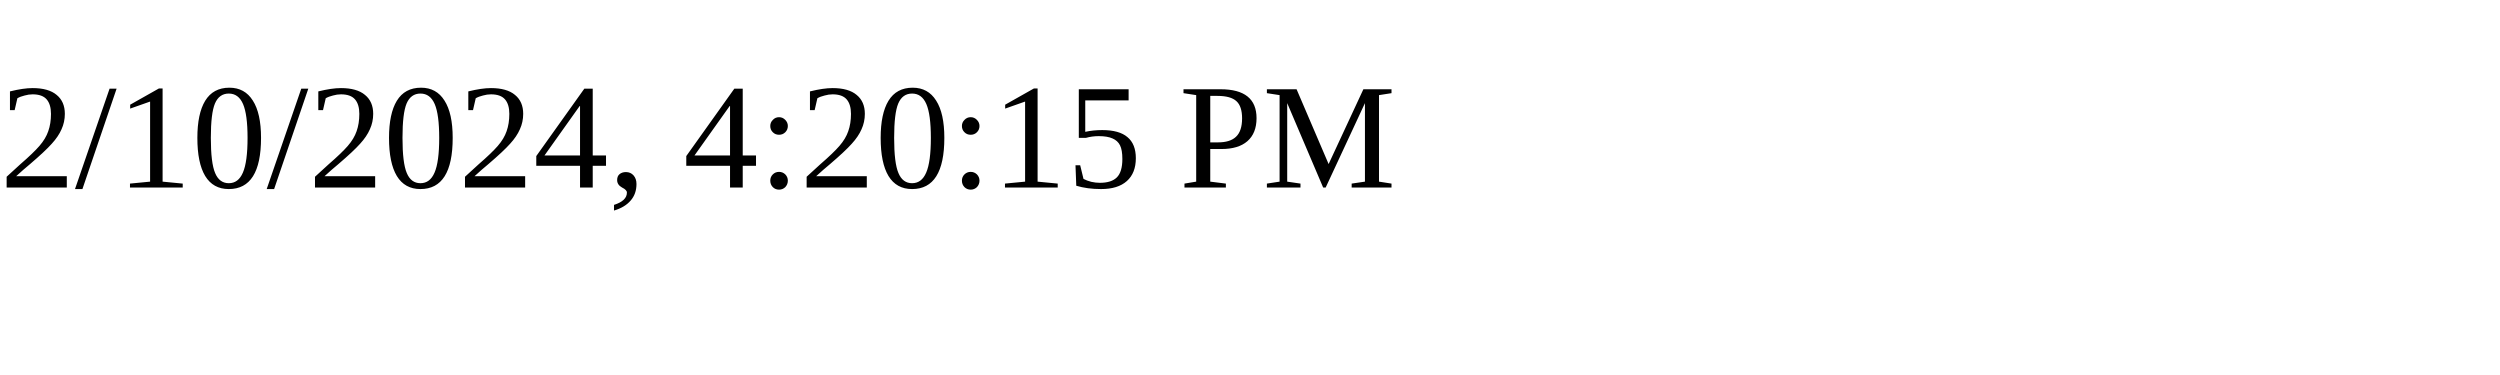
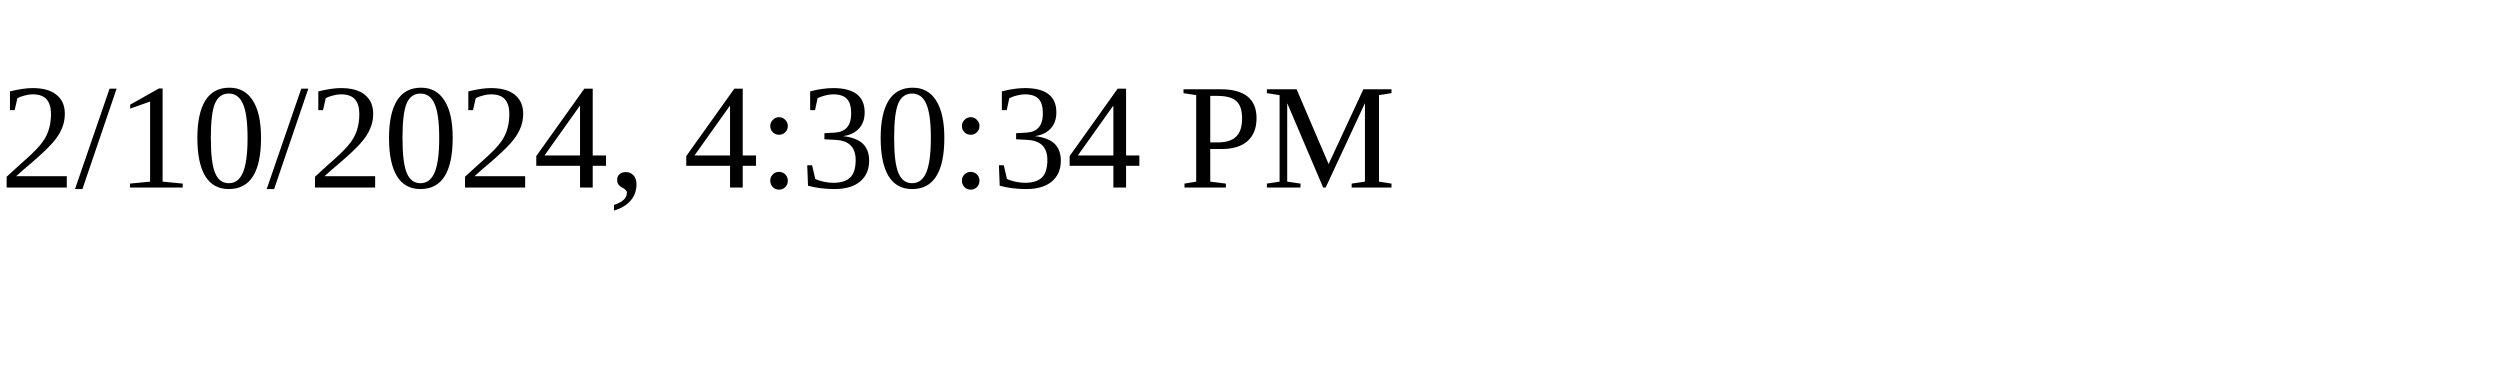
<svg xmlns="http://www.w3.org/2000/svg" height="30" width="200">
-   <text x="0" y="15">2/10/2024, 4:20:15 PM</text>
+   <text x="0" y="15">2/10/2024, 4:30:34 PM</text>
</svg>
